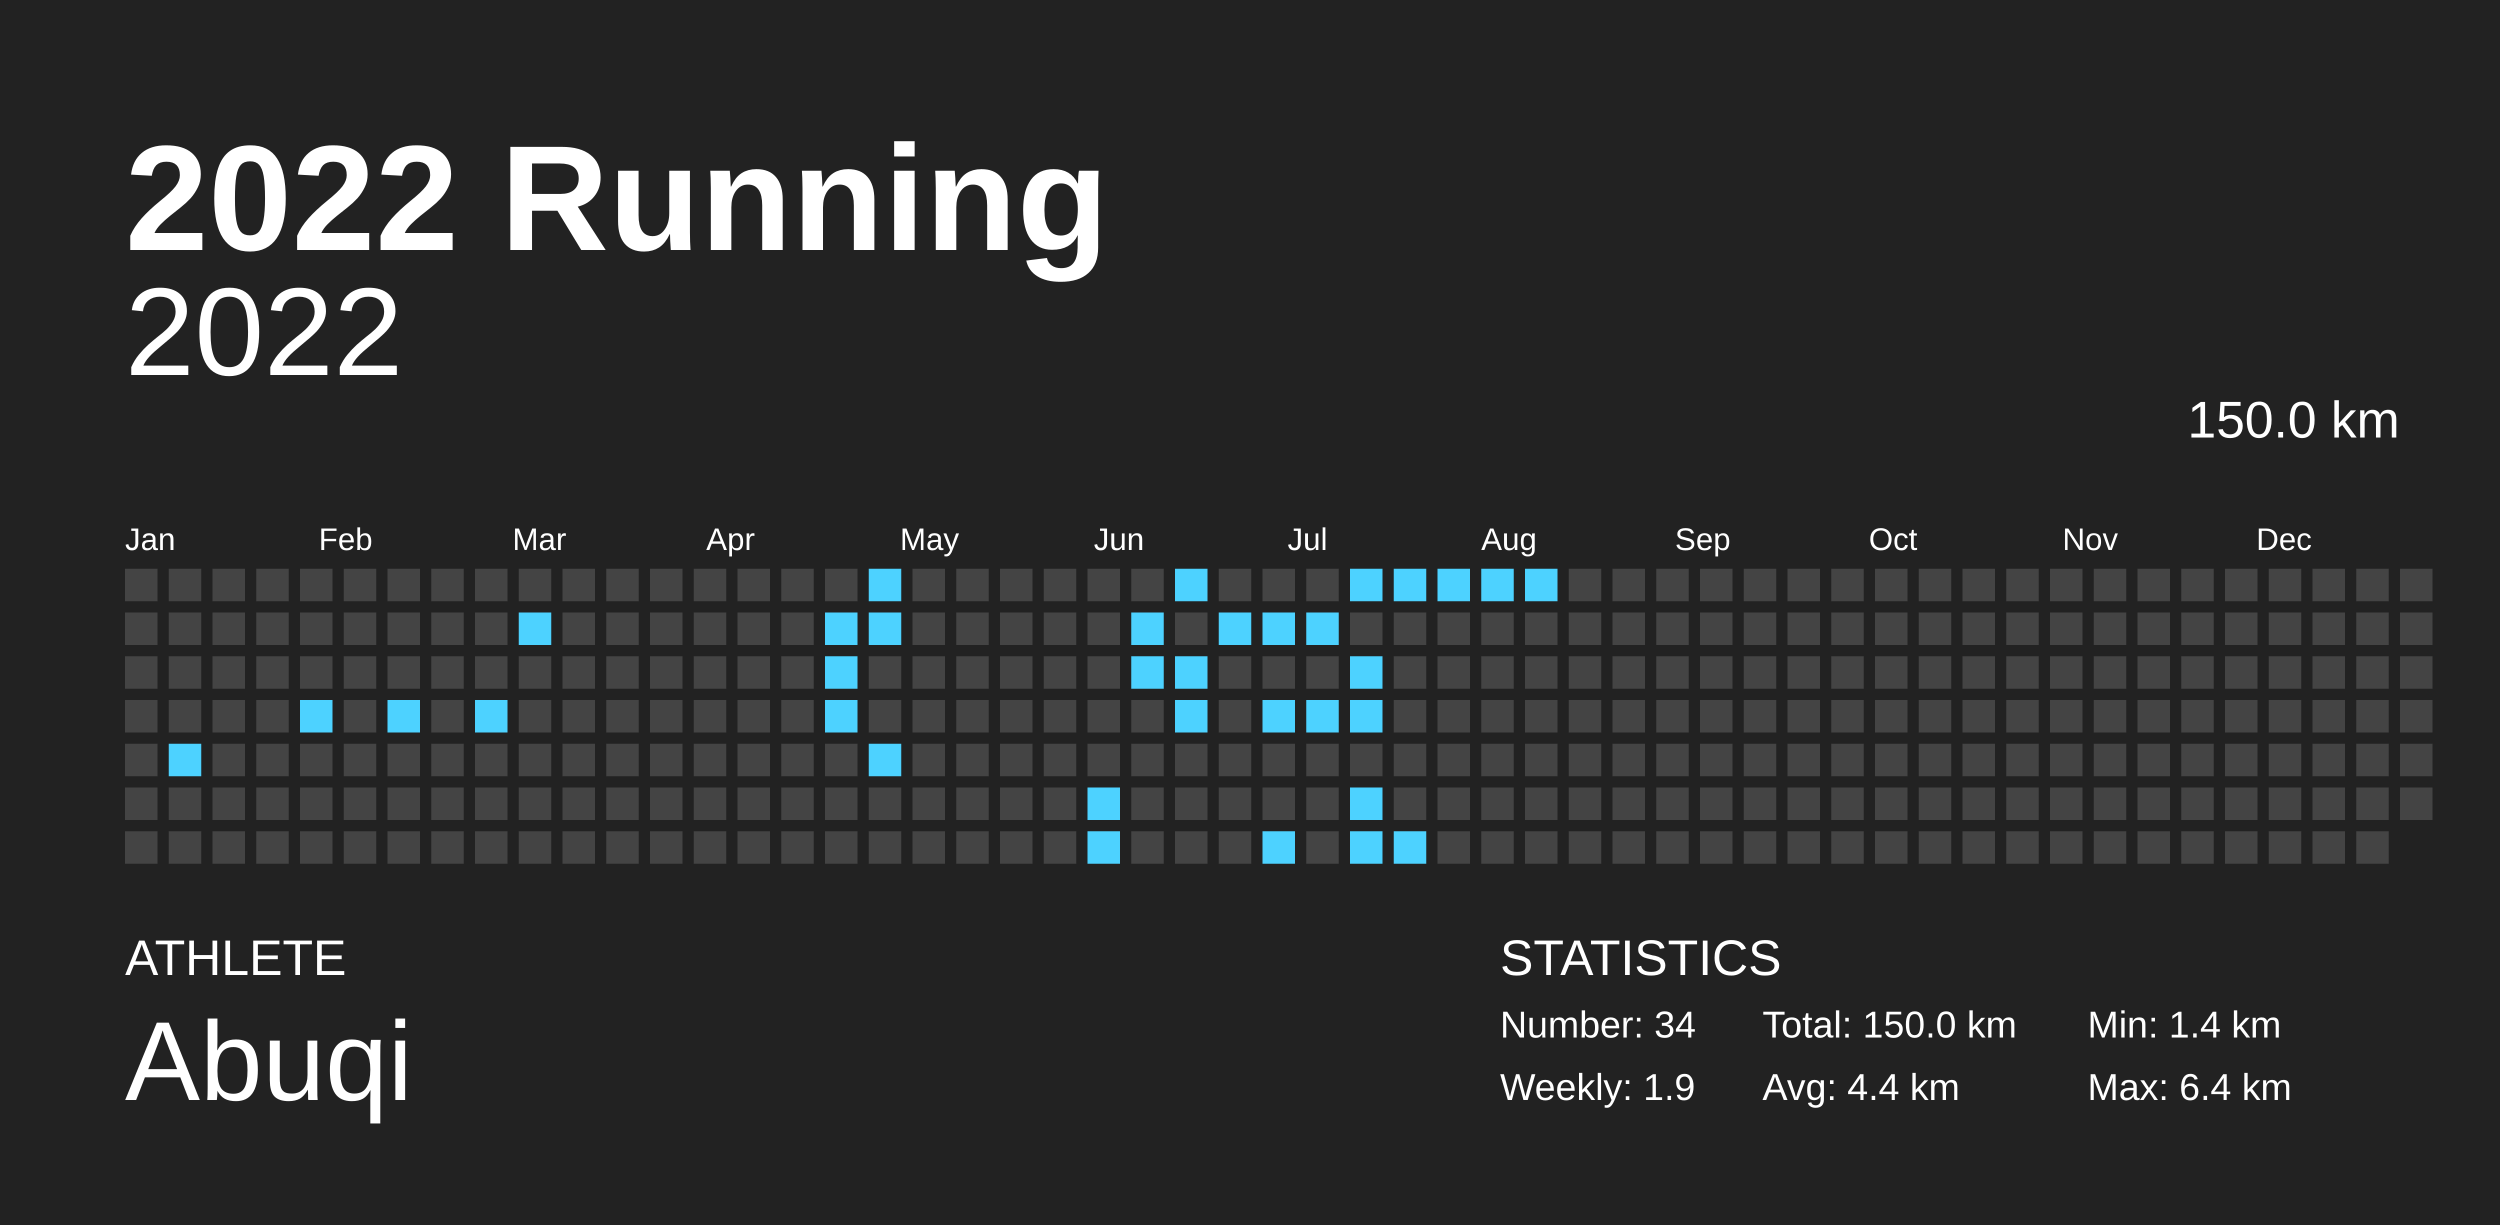
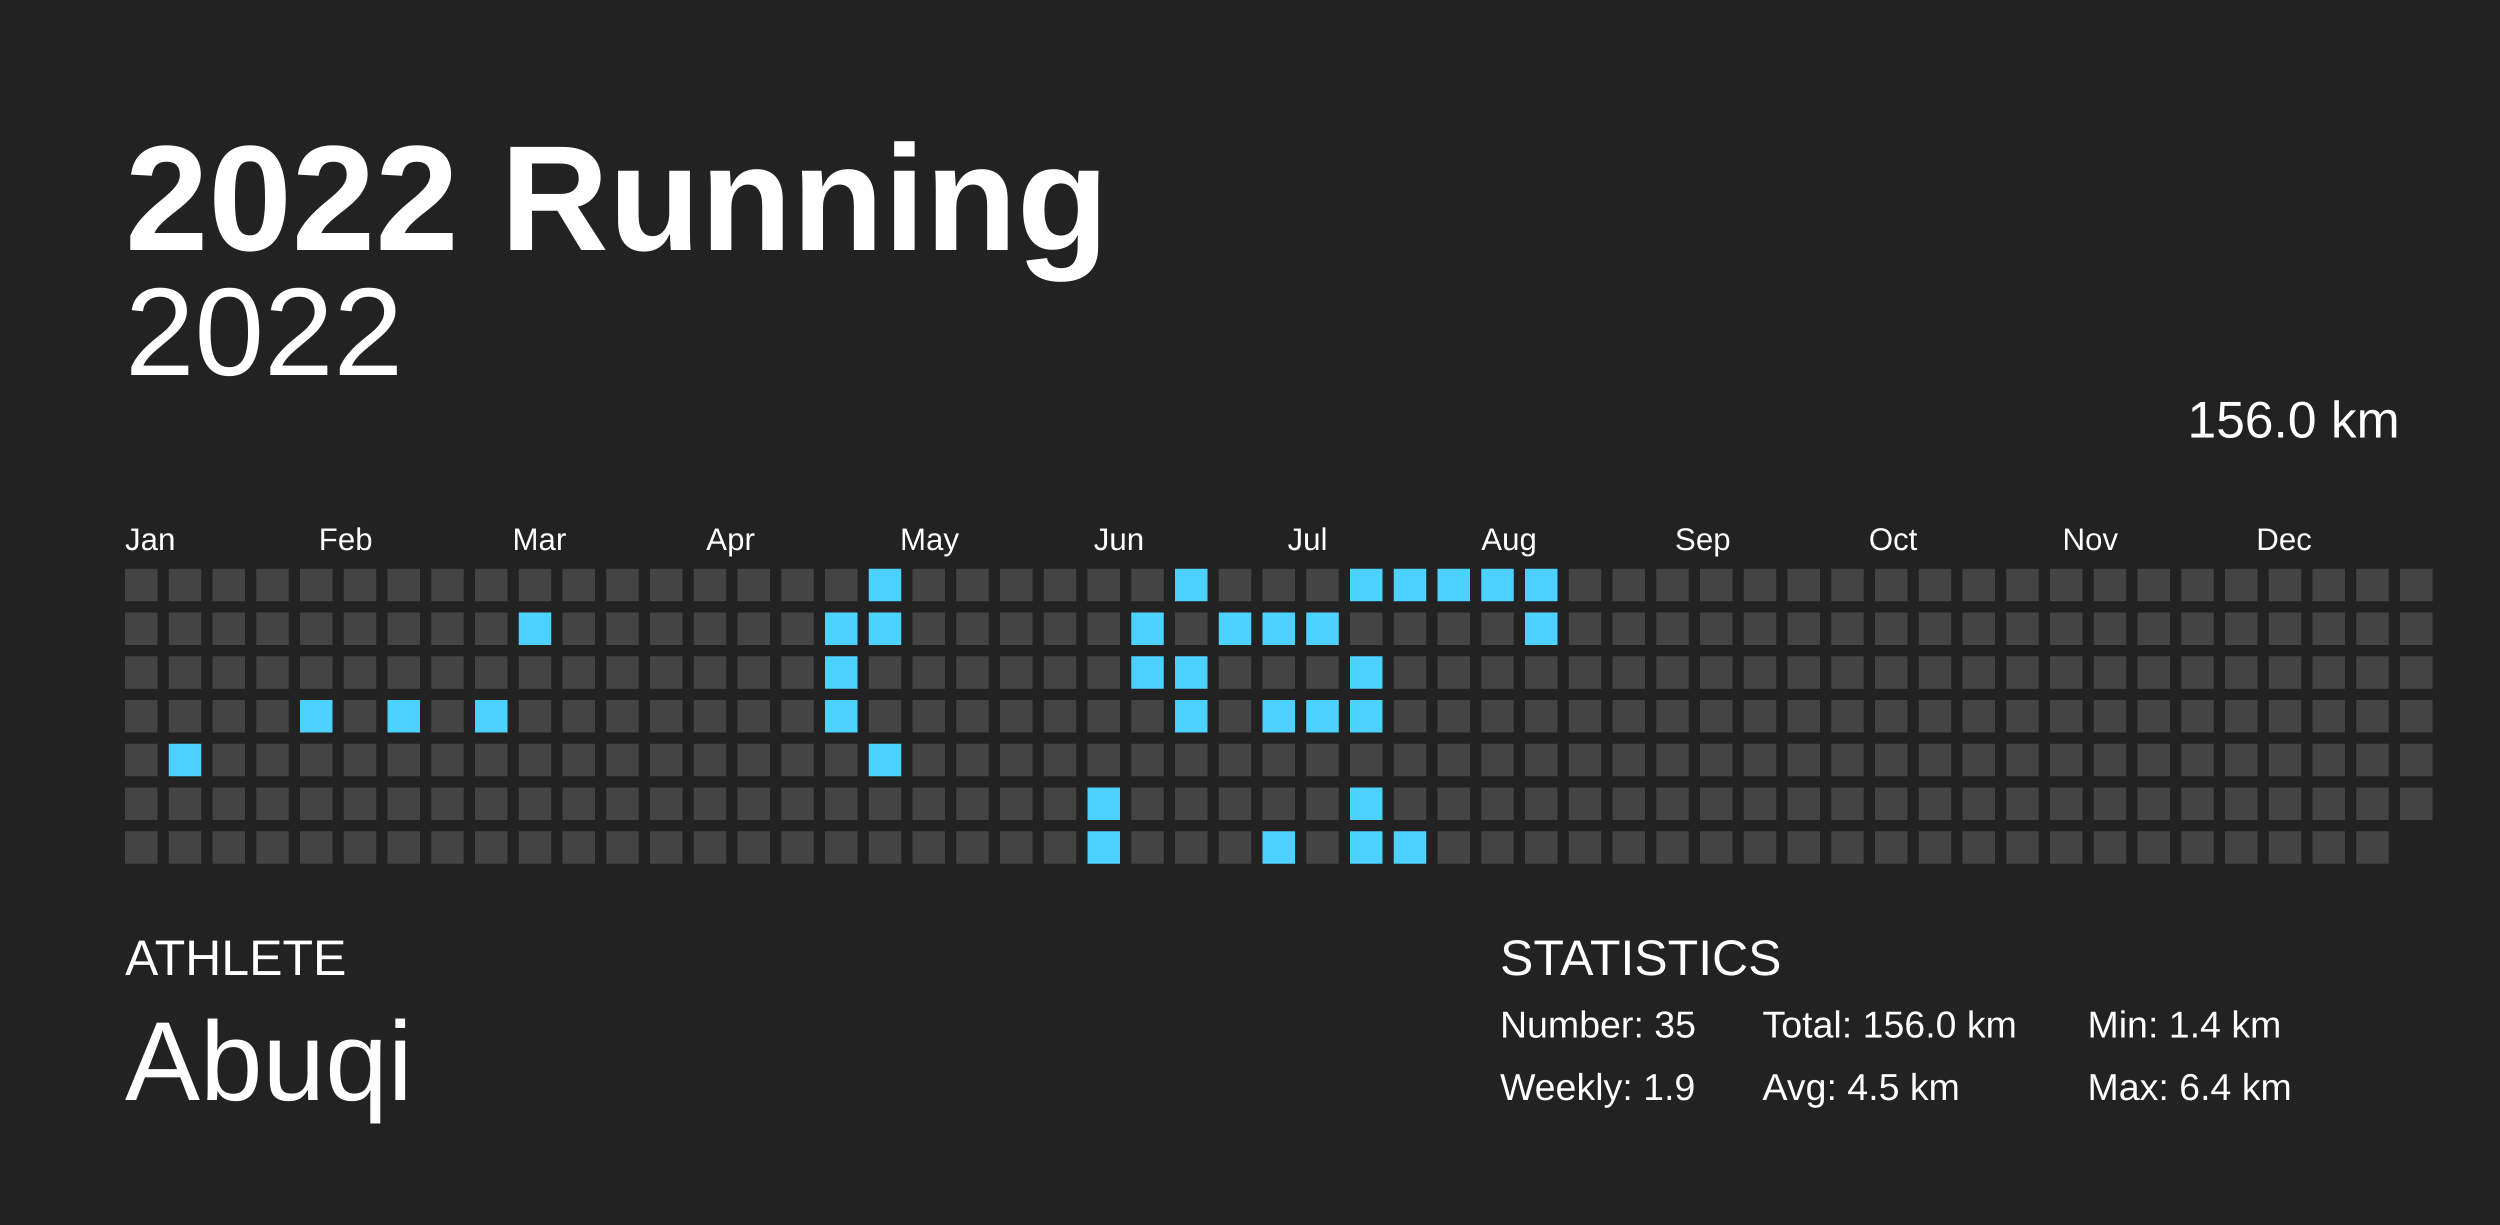
<svg xmlns="http://www.w3.org/2000/svg" baseProfile="full" height="98mm" version="1.1" viewBox="0,0,200,98" width="200mm">
  <defs />
  <rect fill="#222222" height="98" width="200" x="0" y="0" />
  <text fill="#FFFFFF" style="font-size:12px; font-family:Arial; font-weight:bold;" x="10" y="20">2022 Running</text>
  <text fill="#FFFFFF" style="font-size:4px; font-family:Arial" x="10" y="78">ATHLETE</text>
  <text fill="#FFFFFF" style="font-size:9px; font-family:Arial" x="10" y="88">Abuqi</text>
  <text fill="#FFFFFF" style="font-size:4px; font-family:Arial" x="120" y="78">STATISTICS</text>
-   <text fill="#FFFFFF" style="font-size:3px; font-family:Arial" x="120" y="83">Number: 34</text>
+   <text fill="#FFFFFF" style="font-size:3px; font-family:Arial" x="120" y="83">Number: 35</text>
  <text fill="#FFFFFF" style="font-size:3px; font-family:Arial" x="120" y="88">Weekly: 1.9</text>
-   <text fill="#FFFFFF" style="font-size:3px; font-family:Arial" x="141" y="83">Total: 150.0 km</text>
-   <text fill="#FFFFFF" style="font-size:3px; font-family:Arial" x="141" y="88">Avg: 4.4 km</text>
+   <text fill="#FFFFFF" style="font-size:3px; font-family:Arial" x="141" y="83">Total: 156.0 km</text>
+   <text fill="#FFFFFF" style="font-size:3px; font-family:Arial" x="141" y="88">Avg: 4.5 km</text>
  <text fill="#FFFFFF" style="font-size:3px; font-family:Arial" x="167" y="83">Min: 1.4 km</text>
  <text fill="#FFFFFF" style="font-size:3px; font-family:Arial" x="167" y="88">Max: 6.4 km</text>
  <text alignment-baseline="hanging" fill="#FFFFFF" style="font-size:10.0px; font-family:Arial;" x="10" y="30">2022</text>
-   <text alignment-baseline="hanging" fill="#FFFFFF" style="font-size:4.125px; font-family:Arial;" x="175" y="35">150.0 km</text>
+   <text alignment-baseline="hanging" fill="#FFFFFF" style="font-size:4.125px; font-family:Arial;" x="175" y="35">156.0 km</text>
  <text fill="#FFFFFF" style="font-size:2.5px; font-family:Arial" x="10.0" y="44">Jan</text>
  <text fill="#FFFFFF" style="font-size:2.5px; font-family:Arial" x="25.5" y="44">Feb</text>
  <text fill="#FFFFFF" style="font-size:2.5px; font-family:Arial" x="41.0" y="44">Mar</text>
  <text fill="#FFFFFF" style="font-size:2.5px; font-family:Arial" x="56.5" y="44">Apr</text>
  <text fill="#FFFFFF" style="font-size:2.5px; font-family:Arial" x="72.0" y="44">May</text>
  <text fill="#FFFFFF" style="font-size:2.5px; font-family:Arial" x="87.5" y="44">Jun</text>
  <text fill="#FFFFFF" style="font-size:2.5px; font-family:Arial" x="103.0" y="44">Jul</text>
  <text fill="#FFFFFF" style="font-size:2.5px; font-family:Arial" x="118.5" y="44">Aug</text>
  <text fill="#FFFFFF" style="font-size:2.5px; font-family:Arial" x="134.0" y="44">Sep</text>
  <text fill="#FFFFFF" style="font-size:2.5px; font-family:Arial" x="149.5" y="44">Oct</text>
  <text fill="#FFFFFF" style="font-size:2.5px; font-family:Arial" x="165.0" y="44">Nov</text>
  <text fill="#FFFFFF" style="font-size:2.5px; font-family:Arial" x="180.5" y="44">Dec</text>
  <rect fill="#444444" height="2.6" width="2.6" x="10.0" y="45.5" />
  <rect fill="#444444" height="2.6" width="2.6" x="10.0" y="49.0" />
  <rect fill="#444444" height="2.6" width="2.6" x="10.0" y="52.5" />
  <rect fill="#444444" height="2.6" width="2.6" x="10.0" y="56.0" />
  <rect fill="#444444" height="2.6" width="2.6" x="10.0" y="59.5" />
  <rect fill="#444444" height="2.6" width="2.6" x="10.0" y="63.0" />
  <rect fill="#444444" height="2.6" width="2.6" x="10.0" y="66.5" />
  <rect fill="#444444" height="2.6" width="2.6" x="13.5" y="45.5" />
  <rect fill="#444444" height="2.6" width="2.6" x="13.5" y="49.0" />
  <rect fill="#444444" height="2.6" width="2.6" x="13.5" y="52.5" />
  <rect fill="#444444" height="2.6" width="2.6" x="13.5" y="56.0" />
  <rect fill="#4dd2ff" height="2.6" width="2.6" x="13.5" y="59.5" />
  <rect fill="#444444" height="2.6" width="2.6" x="13.5" y="63.0" />
  <rect fill="#444444" height="2.6" width="2.6" x="13.5" y="66.5" />
  <rect fill="#444444" height="2.6" width="2.6" x="17.0" y="45.5" />
  <rect fill="#444444" height="2.6" width="2.6" x="17.0" y="49.0" />
  <rect fill="#444444" height="2.6" width="2.6" x="17.0" y="52.5" />
  <rect fill="#444444" height="2.6" width="2.6" x="17.0" y="56.0" />
  <rect fill="#444444" height="2.6" width="2.6" x="17.0" y="59.5" />
  <rect fill="#444444" height="2.6" width="2.6" x="17.0" y="63.0" />
  <rect fill="#444444" height="2.6" width="2.6" x="17.0" y="66.5" />
  <rect fill="#444444" height="2.6" width="2.6" x="20.5" y="45.5" />
  <rect fill="#444444" height="2.6" width="2.6" x="20.5" y="49.0" />
  <rect fill="#444444" height="2.6" width="2.6" x="20.5" y="52.5" />
  <rect fill="#444444" height="2.6" width="2.6" x="20.5" y="56.0" />
  <rect fill="#444444" height="2.6" width="2.6" x="20.5" y="59.5" />
  <rect fill="#444444" height="2.6" width="2.6" x="20.5" y="63.0" />
  <rect fill="#444444" height="2.6" width="2.6" x="20.5" y="66.5" />
  <rect fill="#444444" height="2.6" width="2.6" x="24.0" y="45.5" />
  <rect fill="#444444" height="2.6" width="2.6" x="24.0" y="49.0" />
  <rect fill="#444444" height="2.6" width="2.6" x="24.0" y="52.5" />
  <rect fill="#4dd2ff" height="2.6" width="2.6" x="24.0" y="56.0" />
  <rect fill="#444444" height="2.6" width="2.6" x="24.0" y="59.5" />
  <rect fill="#444444" height="2.6" width="2.6" x="24.0" y="63.0" />
  <rect fill="#444444" height="2.6" width="2.6" x="24.0" y="66.5" />
  <rect fill="#444444" height="2.6" width="2.6" x="27.5" y="45.5" />
  <rect fill="#444444" height="2.6" width="2.6" x="27.5" y="49.0" />
  <rect fill="#444444" height="2.6" width="2.6" x="27.5" y="52.5" />
  <rect fill="#444444" height="2.6" width="2.6" x="27.5" y="56.0" />
  <rect fill="#444444" height="2.6" width="2.6" x="27.5" y="59.5" />
  <rect fill="#444444" height="2.6" width="2.6" x="27.5" y="63.0" />
  <rect fill="#444444" height="2.6" width="2.6" x="27.5" y="66.5" />
  <rect fill="#444444" height="2.6" width="2.6" x="31.0" y="45.5" />
  <rect fill="#444444" height="2.6" width="2.6" x="31.0" y="49.0" />
  <rect fill="#444444" height="2.6" width="2.6" x="31.0" y="52.5" />
  <rect fill="#4dd2ff" height="2.6" width="2.6" x="31.0" y="56.0" />
  <rect fill="#444444" height="2.6" width="2.6" x="31.0" y="59.5" />
  <rect fill="#444444" height="2.6" width="2.6" x="31.0" y="63.0" />
  <rect fill="#444444" height="2.6" width="2.6" x="31.0" y="66.5" />
  <rect fill="#444444" height="2.6" width="2.6" x="34.5" y="45.5" />
  <rect fill="#444444" height="2.6" width="2.6" x="34.5" y="49.0" />
  <rect fill="#444444" height="2.6" width="2.6" x="34.5" y="52.5" />
  <rect fill="#444444" height="2.6" width="2.6" x="34.5" y="56.0" />
  <rect fill="#444444" height="2.6" width="2.6" x="34.5" y="59.5" />
  <rect fill="#444444" height="2.6" width="2.6" x="34.5" y="63.0" />
  <rect fill="#444444" height="2.6" width="2.6" x="34.5" y="66.5" />
  <rect fill="#444444" height="2.6" width="2.6" x="38.0" y="45.5" />
  <rect fill="#444444" height="2.6" width="2.6" x="38.0" y="49.0" />
  <rect fill="#444444" height="2.6" width="2.6" x="38.0" y="52.5" />
  <rect fill="#4dd2ff" height="2.6" width="2.6" x="38.0" y="56.0" />
  <rect fill="#444444" height="2.6" width="2.6" x="38.0" y="59.5" />
  <rect fill="#444444" height="2.6" width="2.6" x="38.0" y="63.0" />
  <rect fill="#444444" height="2.6" width="2.6" x="38.0" y="66.5" />
  <rect fill="#444444" height="2.6" width="2.6" x="41.5" y="45.5" />
  <rect fill="#4dd2ff" height="2.6" width="2.6" x="41.5" y="49.0" />
  <rect fill="#444444" height="2.6" width="2.6" x="41.5" y="52.5" />
  <rect fill="#444444" height="2.6" width="2.6" x="41.5" y="56.0" />
  <rect fill="#444444" height="2.6" width="2.6" x="41.5" y="59.5" />
  <rect fill="#444444" height="2.6" width="2.6" x="41.5" y="63.0" />
  <rect fill="#444444" height="2.6" width="2.6" x="41.5" y="66.5" />
  <rect fill="#444444" height="2.6" width="2.6" x="45.0" y="45.5" />
  <rect fill="#444444" height="2.6" width="2.6" x="45.0" y="49.0" />
  <rect fill="#444444" height="2.6" width="2.6" x="45.0" y="52.5" />
  <rect fill="#444444" height="2.6" width="2.6" x="45.0" y="56.0" />
  <rect fill="#444444" height="2.6" width="2.6" x="45.0" y="59.5" />
  <rect fill="#444444" height="2.6" width="2.6" x="45.0" y="63.0" />
  <rect fill="#444444" height="2.6" width="2.6" x="45.0" y="66.5" />
  <rect fill="#444444" height="2.6" width="2.6" x="48.5" y="45.5" />
  <rect fill="#444444" height="2.6" width="2.6" x="48.5" y="49.0" />
  <rect fill="#444444" height="2.6" width="2.6" x="48.5" y="52.5" />
  <rect fill="#444444" height="2.6" width="2.6" x="48.5" y="56.0" />
  <rect fill="#444444" height="2.6" width="2.6" x="48.5" y="59.5" />
  <rect fill="#444444" height="2.6" width="2.6" x="48.5" y="63.0" />
  <rect fill="#444444" height="2.6" width="2.6" x="48.5" y="66.5" />
  <rect fill="#444444" height="2.6" width="2.6" x="52.0" y="45.5" />
  <rect fill="#444444" height="2.6" width="2.6" x="52.0" y="49.0" />
  <rect fill="#444444" height="2.6" width="2.6" x="52.0" y="52.5" />
  <rect fill="#444444" height="2.6" width="2.6" x="52.0" y="56.0" />
  <rect fill="#444444" height="2.6" width="2.6" x="52.0" y="59.5" />
  <rect fill="#444444" height="2.6" width="2.6" x="52.0" y="63.0" />
  <rect fill="#444444" height="2.6" width="2.6" x="52.0" y="66.5" />
  <rect fill="#444444" height="2.6" width="2.6" x="55.5" y="45.5" />
  <rect fill="#444444" height="2.6" width="2.6" x="55.5" y="49.0" />
  <rect fill="#444444" height="2.6" width="2.6" x="55.5" y="52.5" />
  <rect fill="#444444" height="2.6" width="2.6" x="55.5" y="56.0" />
  <rect fill="#444444" height="2.6" width="2.6" x="55.5" y="59.5" />
  <rect fill="#444444" height="2.6" width="2.6" x="55.5" y="63.0" />
  <rect fill="#444444" height="2.6" width="2.6" x="55.5" y="66.5" />
  <rect fill="#444444" height="2.6" width="2.6" x="59.0" y="45.5" />
  <rect fill="#444444" height="2.6" width="2.6" x="59.0" y="49.0" />
  <rect fill="#444444" height="2.6" width="2.6" x="59.0" y="52.5" />
  <rect fill="#444444" height="2.6" width="2.6" x="59.0" y="56.0" />
  <rect fill="#444444" height="2.6" width="2.6" x="59.0" y="59.5" />
  <rect fill="#444444" height="2.6" width="2.6" x="59.0" y="63.0" />
  <rect fill="#444444" height="2.6" width="2.6" x="59.0" y="66.5" />
  <rect fill="#444444" height="2.6" width="2.6" x="62.5" y="45.5" />
  <rect fill="#444444" height="2.6" width="2.6" x="62.5" y="49.0" />
  <rect fill="#444444" height="2.6" width="2.6" x="62.5" y="52.5" />
  <rect fill="#444444" height="2.6" width="2.6" x="62.5" y="56.0" />
  <rect fill="#444444" height="2.6" width="2.6" x="62.5" y="59.5" />
  <rect fill="#444444" height="2.6" width="2.6" x="62.5" y="63.0" />
  <rect fill="#444444" height="2.6" width="2.6" x="62.5" y="66.5" />
  <rect fill="#444444" height="2.6" width="2.6" x="66.0" y="45.5" />
  <rect fill="#4dd2ff" height="2.6" width="2.6" x="66.0" y="49.0" />
  <rect fill="#4dd2ff" height="2.6" width="2.6" x="66.0" y="52.5" />
  <rect fill="#4dd2ff" height="2.6" width="2.6" x="66.0" y="56.0" />
  <rect fill="#444444" height="2.6" width="2.6" x="66.0" y="59.5" />
  <rect fill="#444444" height="2.6" width="2.6" x="66.0" y="63.0" />
  <rect fill="#444444" height="2.6" width="2.6" x="66.0" y="66.5" />
  <rect fill="#4dd2ff" height="2.6" width="2.6" x="69.5" y="45.5" />
  <rect fill="#4dd2ff" height="2.6" width="2.6" x="69.5" y="49.0" />
  <rect fill="#444444" height="2.6" width="2.6" x="69.5" y="52.5" />
  <rect fill="#444444" height="2.6" width="2.6" x="69.5" y="56.0" />
  <rect fill="#4dd2ff" height="2.6" width="2.6" x="69.5" y="59.5" />
  <rect fill="#444444" height="2.6" width="2.6" x="69.5" y="63.0" />
  <rect fill="#444444" height="2.6" width="2.6" x="69.5" y="66.5" />
  <rect fill="#444444" height="2.6" width="2.6" x="73.0" y="45.5" />
  <rect fill="#444444" height="2.6" width="2.6" x="73.0" y="49.0" />
  <rect fill="#444444" height="2.6" width="2.6" x="73.0" y="52.5" />
  <rect fill="#444444" height="2.6" width="2.6" x="73.0" y="56.0" />
  <rect fill="#444444" height="2.6" width="2.6" x="73.0" y="59.5" />
  <rect fill="#444444" height="2.6" width="2.6" x="73.0" y="63.0" />
  <rect fill="#444444" height="2.6" width="2.6" x="73.0" y="66.5" />
  <rect fill="#444444" height="2.6" width="2.6" x="76.5" y="45.5" />
  <rect fill="#444444" height="2.6" width="2.6" x="76.5" y="49.0" />
  <rect fill="#444444" height="2.6" width="2.6" x="76.5" y="52.5" />
  <rect fill="#444444" height="2.6" width="2.6" x="76.5" y="56.0" />
  <rect fill="#444444" height="2.6" width="2.6" x="76.5" y="59.5" />
  <rect fill="#444444" height="2.6" width="2.6" x="76.5" y="63.0" />
  <rect fill="#444444" height="2.6" width="2.6" x="76.5" y="66.5" />
  <rect fill="#444444" height="2.6" width="2.6" x="80.0" y="45.5" />
  <rect fill="#444444" height="2.6" width="2.6" x="80.0" y="49.0" />
  <rect fill="#444444" height="2.6" width="2.6" x="80.0" y="52.5" />
  <rect fill="#444444" height="2.6" width="2.6" x="80.0" y="56.0" />
  <rect fill="#444444" height="2.6" width="2.6" x="80.0" y="59.5" />
  <rect fill="#444444" height="2.6" width="2.6" x="80.0" y="63.0" />
  <rect fill="#444444" height="2.6" width="2.6" x="80.0" y="66.5" />
  <rect fill="#444444" height="2.6" width="2.6" x="83.5" y="45.5" />
  <rect fill="#444444" height="2.6" width="2.6" x="83.5" y="49.0" />
  <rect fill="#444444" height="2.6" width="2.6" x="83.5" y="52.5" />
  <rect fill="#444444" height="2.6" width="2.6" x="83.5" y="56.0" />
  <rect fill="#444444" height="2.6" width="2.6" x="83.5" y="59.5" />
  <rect fill="#444444" height="2.6" width="2.6" x="83.5" y="63.0" />
  <rect fill="#444444" height="2.6" width="2.6" x="83.5" y="66.5" />
  <rect fill="#444444" height="2.6" width="2.6" x="87.0" y="45.5" />
  <rect fill="#444444" height="2.6" width="2.6" x="87.0" y="49.0" />
  <rect fill="#444444" height="2.6" width="2.6" x="87.0" y="52.5" />
  <rect fill="#444444" height="2.6" width="2.6" x="87.0" y="56.0" />
  <rect fill="#444444" height="2.6" width="2.6" x="87.0" y="59.5" />
  <rect fill="#4dd2ff" height="2.6" width="2.6" x="87.0" y="63.0" />
  <rect fill="#4dd2ff" height="2.6" width="2.6" x="87.0" y="66.5" />
  <rect fill="#444444" height="2.6" width="2.6" x="90.5" y="45.5" />
  <rect fill="#4dd2ff" height="2.6" width="2.6" x="90.5" y="49.0" />
  <rect fill="#4dd2ff" height="2.6" width="2.6" x="90.5" y="52.5" />
  <rect fill="#444444" height="2.6" width="2.6" x="90.5" y="56.0" />
  <rect fill="#444444" height="2.6" width="2.6" x="90.5" y="59.5" />
  <rect fill="#444444" height="2.6" width="2.6" x="90.5" y="63.0" />
  <rect fill="#444444" height="2.6" width="2.6" x="90.5" y="66.5" />
  <rect fill="#4dd2ff" height="2.6" width="2.6" x="94.0" y="45.5" />
  <rect fill="#444444" height="2.6" width="2.6" x="94.0" y="49.0" />
  <rect fill="#4dd2ff" height="2.6" width="2.6" x="94.0" y="52.5" />
  <rect fill="#4dd2ff" height="2.6" width="2.6" x="94.0" y="56.0" />
  <rect fill="#444444" height="2.6" width="2.6" x="94.0" y="59.5" />
  <rect fill="#444444" height="2.6" width="2.6" x="94.0" y="63.0" />
  <rect fill="#444444" height="2.6" width="2.6" x="94.0" y="66.5" />
  <rect fill="#444444" height="2.6" width="2.6" x="97.5" y="45.5" />
  <rect fill="#4dd2ff" height="2.6" width="2.6" x="97.5" y="49.0" />
  <rect fill="#444444" height="2.6" width="2.6" x="97.5" y="52.5" />
  <rect fill="#444444" height="2.6" width="2.6" x="97.5" y="56.0" />
  <rect fill="#444444" height="2.6" width="2.6" x="97.5" y="59.5" />
  <rect fill="#444444" height="2.6" width="2.6" x="97.5" y="63.0" />
  <rect fill="#444444" height="2.6" width="2.6" x="97.5" y="66.5" />
  <rect fill="#444444" height="2.6" width="2.6" x="101.0" y="45.5" />
  <rect fill="#4dd2ff" height="2.6" width="2.6" x="101.0" y="49.0" />
  <rect fill="#444444" height="2.6" width="2.6" x="101.0" y="52.5" />
  <rect fill="#4dd2ff" height="2.6" width="2.6" x="101.0" y="56.0" />
  <rect fill="#444444" height="2.6" width="2.6" x="101.0" y="59.5" />
  <rect fill="#444444" height="2.6" width="2.6" x="101.0" y="63.0" />
  <rect fill="#4dd2ff" height="2.6" width="2.6" x="101.0" y="66.5" />
  <rect fill="#444444" height="2.6" width="2.6" x="104.5" y="45.5" />
  <rect fill="#4dd2ff" height="2.6" width="2.6" x="104.5" y="49.0" />
  <rect fill="#444444" height="2.6" width="2.6" x="104.5" y="52.5" />
  <rect fill="#4dd2ff" height="2.6" width="2.6" x="104.5" y="56.0" />
  <rect fill="#444444" height="2.6" width="2.6" x="104.5" y="59.5" />
  <rect fill="#444444" height="2.6" width="2.6" x="104.5" y="63.0" />
  <rect fill="#444444" height="2.6" width="2.6" x="104.5" y="66.5" />
  <rect fill="#4dd2ff" height="2.6" width="2.6" x="108.0" y="45.5" />
  <rect fill="#444444" height="2.6" width="2.6" x="108.0" y="49.0" />
  <rect fill="#4dd2ff" height="2.6" width="2.6" x="108.0" y="52.5" />
  <rect fill="#4dd2ff" height="2.6" width="2.6" x="108.0" y="56.0" />
  <rect fill="#444444" height="2.6" width="2.6" x="108.0" y="59.5" />
  <rect fill="#4dd2ff" height="2.6" width="2.6" x="108.0" y="63.0" />
  <rect fill="#4dd2ff" height="2.6" width="2.6" x="108.0" y="66.5" />
  <rect fill="#4dd2ff" height="2.6" width="2.6" x="111.5" y="45.5" />
  <rect fill="#444444" height="2.6" width="2.6" x="111.5" y="49.0" />
  <rect fill="#444444" height="2.6" width="2.6" x="111.5" y="52.5" />
  <rect fill="#444444" height="2.6" width="2.6" x="111.5" y="56.0" />
  <rect fill="#444444" height="2.6" width="2.6" x="111.5" y="59.5" />
  <rect fill="#444444" height="2.6" width="2.6" x="111.5" y="63.0" />
  <rect fill="#4dd2ff" height="2.6" width="2.6" x="111.5" y="66.5" />
  <rect fill="#4dd2ff" height="2.6" width="2.6" x="115.0" y="45.5" />
  <rect fill="#444444" height="2.6" width="2.6" x="115.0" y="49.0" />
  <rect fill="#444444" height="2.6" width="2.6" x="115.0" y="52.5" />
  <rect fill="#444444" height="2.6" width="2.6" x="115.0" y="56.0" />
  <rect fill="#444444" height="2.6" width="2.6" x="115.0" y="59.5" />
  <rect fill="#444444" height="2.6" width="2.6" x="115.0" y="63.0" />
  <rect fill="#444444" height="2.6" width="2.6" x="115.0" y="66.5" />
  <rect fill="#4dd2ff" height="2.6" width="2.6" x="118.5" y="45.5" />
  <rect fill="#444444" height="2.6" width="2.6" x="118.5" y="49.0" />
  <rect fill="#444444" height="2.6" width="2.6" x="118.5" y="52.5" />
  <rect fill="#444444" height="2.6" width="2.6" x="118.5" y="56.0" />
  <rect fill="#444444" height="2.6" width="2.6" x="118.5" y="59.5" />
  <rect fill="#444444" height="2.6" width="2.6" x="118.5" y="63.0" />
  <rect fill="#444444" height="2.6" width="2.6" x="118.5" y="66.5" />
  <rect fill="#4dd2ff" height="2.6" width="2.6" x="122.0" y="45.5" />
-   <rect fill="#444444" height="2.6" width="2.6" x="122.0" y="49.0" />
+   <rect fill="#4dd2ff" height="2.6" width="2.6" x="122.0" y="49.0" />
  <rect fill="#444444" height="2.6" width="2.6" x="122.0" y="52.5" />
  <rect fill="#444444" height="2.6" width="2.6" x="122.0" y="56.0" />
  <rect fill="#444444" height="2.6" width="2.6" x="122.0" y="59.5" />
  <rect fill="#444444" height="2.6" width="2.6" x="122.0" y="63.0" />
  <rect fill="#444444" height="2.6" width="2.6" x="122.0" y="66.5" />
  <rect fill="#444444" height="2.6" width="2.6" x="125.5" y="45.5" />
  <rect fill="#444444" height="2.6" width="2.6" x="125.5" y="49.0" />
  <rect fill="#444444" height="2.6" width="2.6" x="125.5" y="52.5" />
  <rect fill="#444444" height="2.6" width="2.6" x="125.5" y="56.0" />
  <rect fill="#444444" height="2.6" width="2.6" x="125.5" y="59.5" />
  <rect fill="#444444" height="2.6" width="2.6" x="125.5" y="63.0" />
  <rect fill="#444444" height="2.6" width="2.6" x="125.5" y="66.5" />
  <rect fill="#444444" height="2.6" width="2.6" x="129.0" y="45.5" />
  <rect fill="#444444" height="2.6" width="2.6" x="129.0" y="49.0" />
  <rect fill="#444444" height="2.6" width="2.6" x="129.0" y="52.5" />
  <rect fill="#444444" height="2.6" width="2.6" x="129.0" y="56.0" />
  <rect fill="#444444" height="2.6" width="2.6" x="129.0" y="59.5" />
  <rect fill="#444444" height="2.6" width="2.6" x="129.0" y="63.0" />
  <rect fill="#444444" height="2.6" width="2.6" x="129.0" y="66.5" />
  <rect fill="#444444" height="2.6" width="2.6" x="132.5" y="45.5" />
  <rect fill="#444444" height="2.6" width="2.6" x="132.5" y="49.0" />
  <rect fill="#444444" height="2.6" width="2.6" x="132.5" y="52.5" />
  <rect fill="#444444" height="2.6" width="2.6" x="132.5" y="56.0" />
  <rect fill="#444444" height="2.6" width="2.6" x="132.5" y="59.5" />
  <rect fill="#444444" height="2.6" width="2.6" x="132.5" y="63.0" />
  <rect fill="#444444" height="2.6" width="2.6" x="132.5" y="66.5" />
  <rect fill="#444444" height="2.6" width="2.6" x="136.0" y="45.5" />
  <rect fill="#444444" height="2.6" width="2.6" x="136.0" y="49.0" />
  <rect fill="#444444" height="2.6" width="2.6" x="136.0" y="52.5" />
  <rect fill="#444444" height="2.6" width="2.6" x="136.0" y="56.0" />
  <rect fill="#444444" height="2.6" width="2.6" x="136.0" y="59.5" />
  <rect fill="#444444" height="2.6" width="2.6" x="136.0" y="63.0" />
  <rect fill="#444444" height="2.6" width="2.6" x="136.0" y="66.5" />
  <rect fill="#444444" height="2.6" width="2.6" x="139.5" y="45.5" />
  <rect fill="#444444" height="2.6" width="2.6" x="139.5" y="49.0" />
  <rect fill="#444444" height="2.6" width="2.6" x="139.5" y="52.5" />
  <rect fill="#444444" height="2.6" width="2.6" x="139.5" y="56.0" />
  <rect fill="#444444" height="2.6" width="2.6" x="139.5" y="59.5" />
  <rect fill="#444444" height="2.6" width="2.6" x="139.5" y="63.0" />
  <rect fill="#444444" height="2.6" width="2.6" x="139.5" y="66.5" />
  <rect fill="#444444" height="2.6" width="2.6" x="143.0" y="45.5" />
  <rect fill="#444444" height="2.6" width="2.6" x="143.0" y="49.0" />
  <rect fill="#444444" height="2.6" width="2.6" x="143.0" y="52.5" />
  <rect fill="#444444" height="2.6" width="2.6" x="143.0" y="56.0" />
  <rect fill="#444444" height="2.6" width="2.6" x="143.0" y="59.5" />
  <rect fill="#444444" height="2.6" width="2.6" x="143.0" y="63.0" />
  <rect fill="#444444" height="2.6" width="2.6" x="143.0" y="66.5" />
  <rect fill="#444444" height="2.6" width="2.6" x="146.5" y="45.5" />
  <rect fill="#444444" height="2.6" width="2.6" x="146.5" y="49.0" />
  <rect fill="#444444" height="2.6" width="2.6" x="146.5" y="52.5" />
  <rect fill="#444444" height="2.6" width="2.6" x="146.5" y="56.0" />
  <rect fill="#444444" height="2.6" width="2.6" x="146.5" y="59.5" />
  <rect fill="#444444" height="2.6" width="2.6" x="146.5" y="63.0" />
  <rect fill="#444444" height="2.6" width="2.6" x="146.5" y="66.5" />
  <rect fill="#444444" height="2.6" width="2.6" x="150.0" y="45.5" />
  <rect fill="#444444" height="2.6" width="2.6" x="150.0" y="49.0" />
  <rect fill="#444444" height="2.6" width="2.6" x="150.0" y="52.5" />
  <rect fill="#444444" height="2.6" width="2.6" x="150.0" y="56.0" />
  <rect fill="#444444" height="2.6" width="2.6" x="150.0" y="59.5" />
  <rect fill="#444444" height="2.6" width="2.6" x="150.0" y="63.0" />
  <rect fill="#444444" height="2.6" width="2.6" x="150.0" y="66.5" />
  <rect fill="#444444" height="2.6" width="2.6" x="153.5" y="45.5" />
  <rect fill="#444444" height="2.6" width="2.6" x="153.5" y="49.0" />
  <rect fill="#444444" height="2.6" width="2.6" x="153.5" y="52.5" />
  <rect fill="#444444" height="2.6" width="2.6" x="153.5" y="56.0" />
  <rect fill="#444444" height="2.6" width="2.6" x="153.5" y="59.5" />
  <rect fill="#444444" height="2.6" width="2.6" x="153.5" y="63.0" />
  <rect fill="#444444" height="2.6" width="2.6" x="153.5" y="66.5" />
  <rect fill="#444444" height="2.6" width="2.6" x="157.0" y="45.5" />
  <rect fill="#444444" height="2.6" width="2.6" x="157.0" y="49.0" />
  <rect fill="#444444" height="2.6" width="2.6" x="157.0" y="52.5" />
  <rect fill="#444444" height="2.6" width="2.6" x="157.0" y="56.0" />
  <rect fill="#444444" height="2.6" width="2.6" x="157.0" y="59.5" />
  <rect fill="#444444" height="2.6" width="2.6" x="157.0" y="63.0" />
  <rect fill="#444444" height="2.6" width="2.6" x="157.0" y="66.5" />
  <rect fill="#444444" height="2.6" width="2.6" x="160.5" y="45.5" />
  <rect fill="#444444" height="2.6" width="2.6" x="160.5" y="49.0" />
  <rect fill="#444444" height="2.6" width="2.6" x="160.5" y="52.5" />
  <rect fill="#444444" height="2.6" width="2.6" x="160.5" y="56.0" />
  <rect fill="#444444" height="2.6" width="2.6" x="160.5" y="59.5" />
  <rect fill="#444444" height="2.6" width="2.6" x="160.5" y="63.0" />
  <rect fill="#444444" height="2.6" width="2.6" x="160.5" y="66.5" />
  <rect fill="#444444" height="2.6" width="2.6" x="164.0" y="45.5" />
  <rect fill="#444444" height="2.6" width="2.6" x="164.0" y="49.0" />
  <rect fill="#444444" height="2.6" width="2.6" x="164.0" y="52.5" />
  <rect fill="#444444" height="2.6" width="2.6" x="164.0" y="56.0" />
  <rect fill="#444444" height="2.6" width="2.6" x="164.0" y="59.5" />
  <rect fill="#444444" height="2.6" width="2.6" x="164.0" y="63.0" />
  <rect fill="#444444" height="2.6" width="2.6" x="164.0" y="66.5" />
  <rect fill="#444444" height="2.6" width="2.6" x="167.5" y="45.5" />
  <rect fill="#444444" height="2.6" width="2.6" x="167.5" y="49.0" />
  <rect fill="#444444" height="2.6" width="2.6" x="167.5" y="52.5" />
  <rect fill="#444444" height="2.6" width="2.6" x="167.5" y="56.0" />
  <rect fill="#444444" height="2.6" width="2.6" x="167.5" y="59.5" />
  <rect fill="#444444" height="2.6" width="2.6" x="167.5" y="63.0" />
  <rect fill="#444444" height="2.6" width="2.6" x="167.5" y="66.5" />
  <rect fill="#444444" height="2.6" width="2.6" x="171.0" y="45.5" />
  <rect fill="#444444" height="2.6" width="2.6" x="171.0" y="49.0" />
  <rect fill="#444444" height="2.6" width="2.6" x="171.0" y="52.5" />
  <rect fill="#444444" height="2.6" width="2.6" x="171.0" y="56.0" />
  <rect fill="#444444" height="2.6" width="2.6" x="171.0" y="59.5" />
  <rect fill="#444444" height="2.6" width="2.6" x="171.0" y="63.0" />
  <rect fill="#444444" height="2.6" width="2.6" x="171.0" y="66.5" />
  <rect fill="#444444" height="2.6" width="2.6" x="174.5" y="45.5" />
  <rect fill="#444444" height="2.6" width="2.6" x="174.5" y="49.0" />
  <rect fill="#444444" height="2.6" width="2.6" x="174.5" y="52.5" />
  <rect fill="#444444" height="2.6" width="2.6" x="174.5" y="56.0" />
  <rect fill="#444444" height="2.6" width="2.6" x="174.5" y="59.5" />
  <rect fill="#444444" height="2.6" width="2.6" x="174.5" y="63.0" />
  <rect fill="#444444" height="2.6" width="2.6" x="174.5" y="66.5" />
  <rect fill="#444444" height="2.6" width="2.6" x="178.0" y="45.5" />
  <rect fill="#444444" height="2.6" width="2.6" x="178.0" y="49.0" />
  <rect fill="#444444" height="2.6" width="2.6" x="178.0" y="52.5" />
  <rect fill="#444444" height="2.6" width="2.6" x="178.0" y="56.0" />
  <rect fill="#444444" height="2.6" width="2.6" x="178.0" y="59.5" />
  <rect fill="#444444" height="2.6" width="2.6" x="178.0" y="63.0" />
  <rect fill="#444444" height="2.6" width="2.6" x="178.0" y="66.5" />
  <rect fill="#444444" height="2.6" width="2.6" x="181.5" y="45.5" />
  <rect fill="#444444" height="2.6" width="2.6" x="181.5" y="49.0" />
  <rect fill="#444444" height="2.6" width="2.6" x="181.5" y="52.5" />
  <rect fill="#444444" height="2.6" width="2.6" x="181.5" y="56.0" />
  <rect fill="#444444" height="2.6" width="2.6" x="181.5" y="59.5" />
  <rect fill="#444444" height="2.6" width="2.6" x="181.5" y="63.0" />
  <rect fill="#444444" height="2.6" width="2.6" x="181.5" y="66.5" />
  <rect fill="#444444" height="2.6" width="2.6" x="185.0" y="45.5" />
  <rect fill="#444444" height="2.6" width="2.6" x="185.0" y="49.0" />
  <rect fill="#444444" height="2.6" width="2.6" x="185.0" y="52.5" />
  <rect fill="#444444" height="2.6" width="2.6" x="185.0" y="56.0" />
  <rect fill="#444444" height="2.6" width="2.6" x="185.0" y="59.5" />
  <rect fill="#444444" height="2.6" width="2.6" x="185.0" y="63.0" />
  <rect fill="#444444" height="2.6" width="2.6" x="185.0" y="66.5" />
  <rect fill="#444444" height="2.6" width="2.6" x="188.5" y="45.5" />
  <rect fill="#444444" height="2.6" width="2.6" x="188.5" y="49.0" />
  <rect fill="#444444" height="2.6" width="2.6" x="188.5" y="52.5" />
  <rect fill="#444444" height="2.6" width="2.6" x="188.5" y="56.0" />
  <rect fill="#444444" height="2.6" width="2.6" x="188.5" y="59.5" />
  <rect fill="#444444" height="2.6" width="2.6" x="188.5" y="63.0" />
  <rect fill="#444444" height="2.6" width="2.6" x="188.5" y="66.5" />
  <rect fill="#444444" height="2.6" width="2.6" x="192.0" y="45.5" />
  <rect fill="#444444" height="2.6" width="2.6" x="192.0" y="49.0" />
  <rect fill="#444444" height="2.6" width="2.6" x="192.0" y="52.5" />
  <rect fill="#444444" height="2.6" width="2.6" x="192.0" y="56.0" />
  <rect fill="#444444" height="2.6" width="2.6" x="192.0" y="59.5" />
  <rect fill="#444444" height="2.6" width="2.6" x="192.0" y="63.0" />
</svg>
